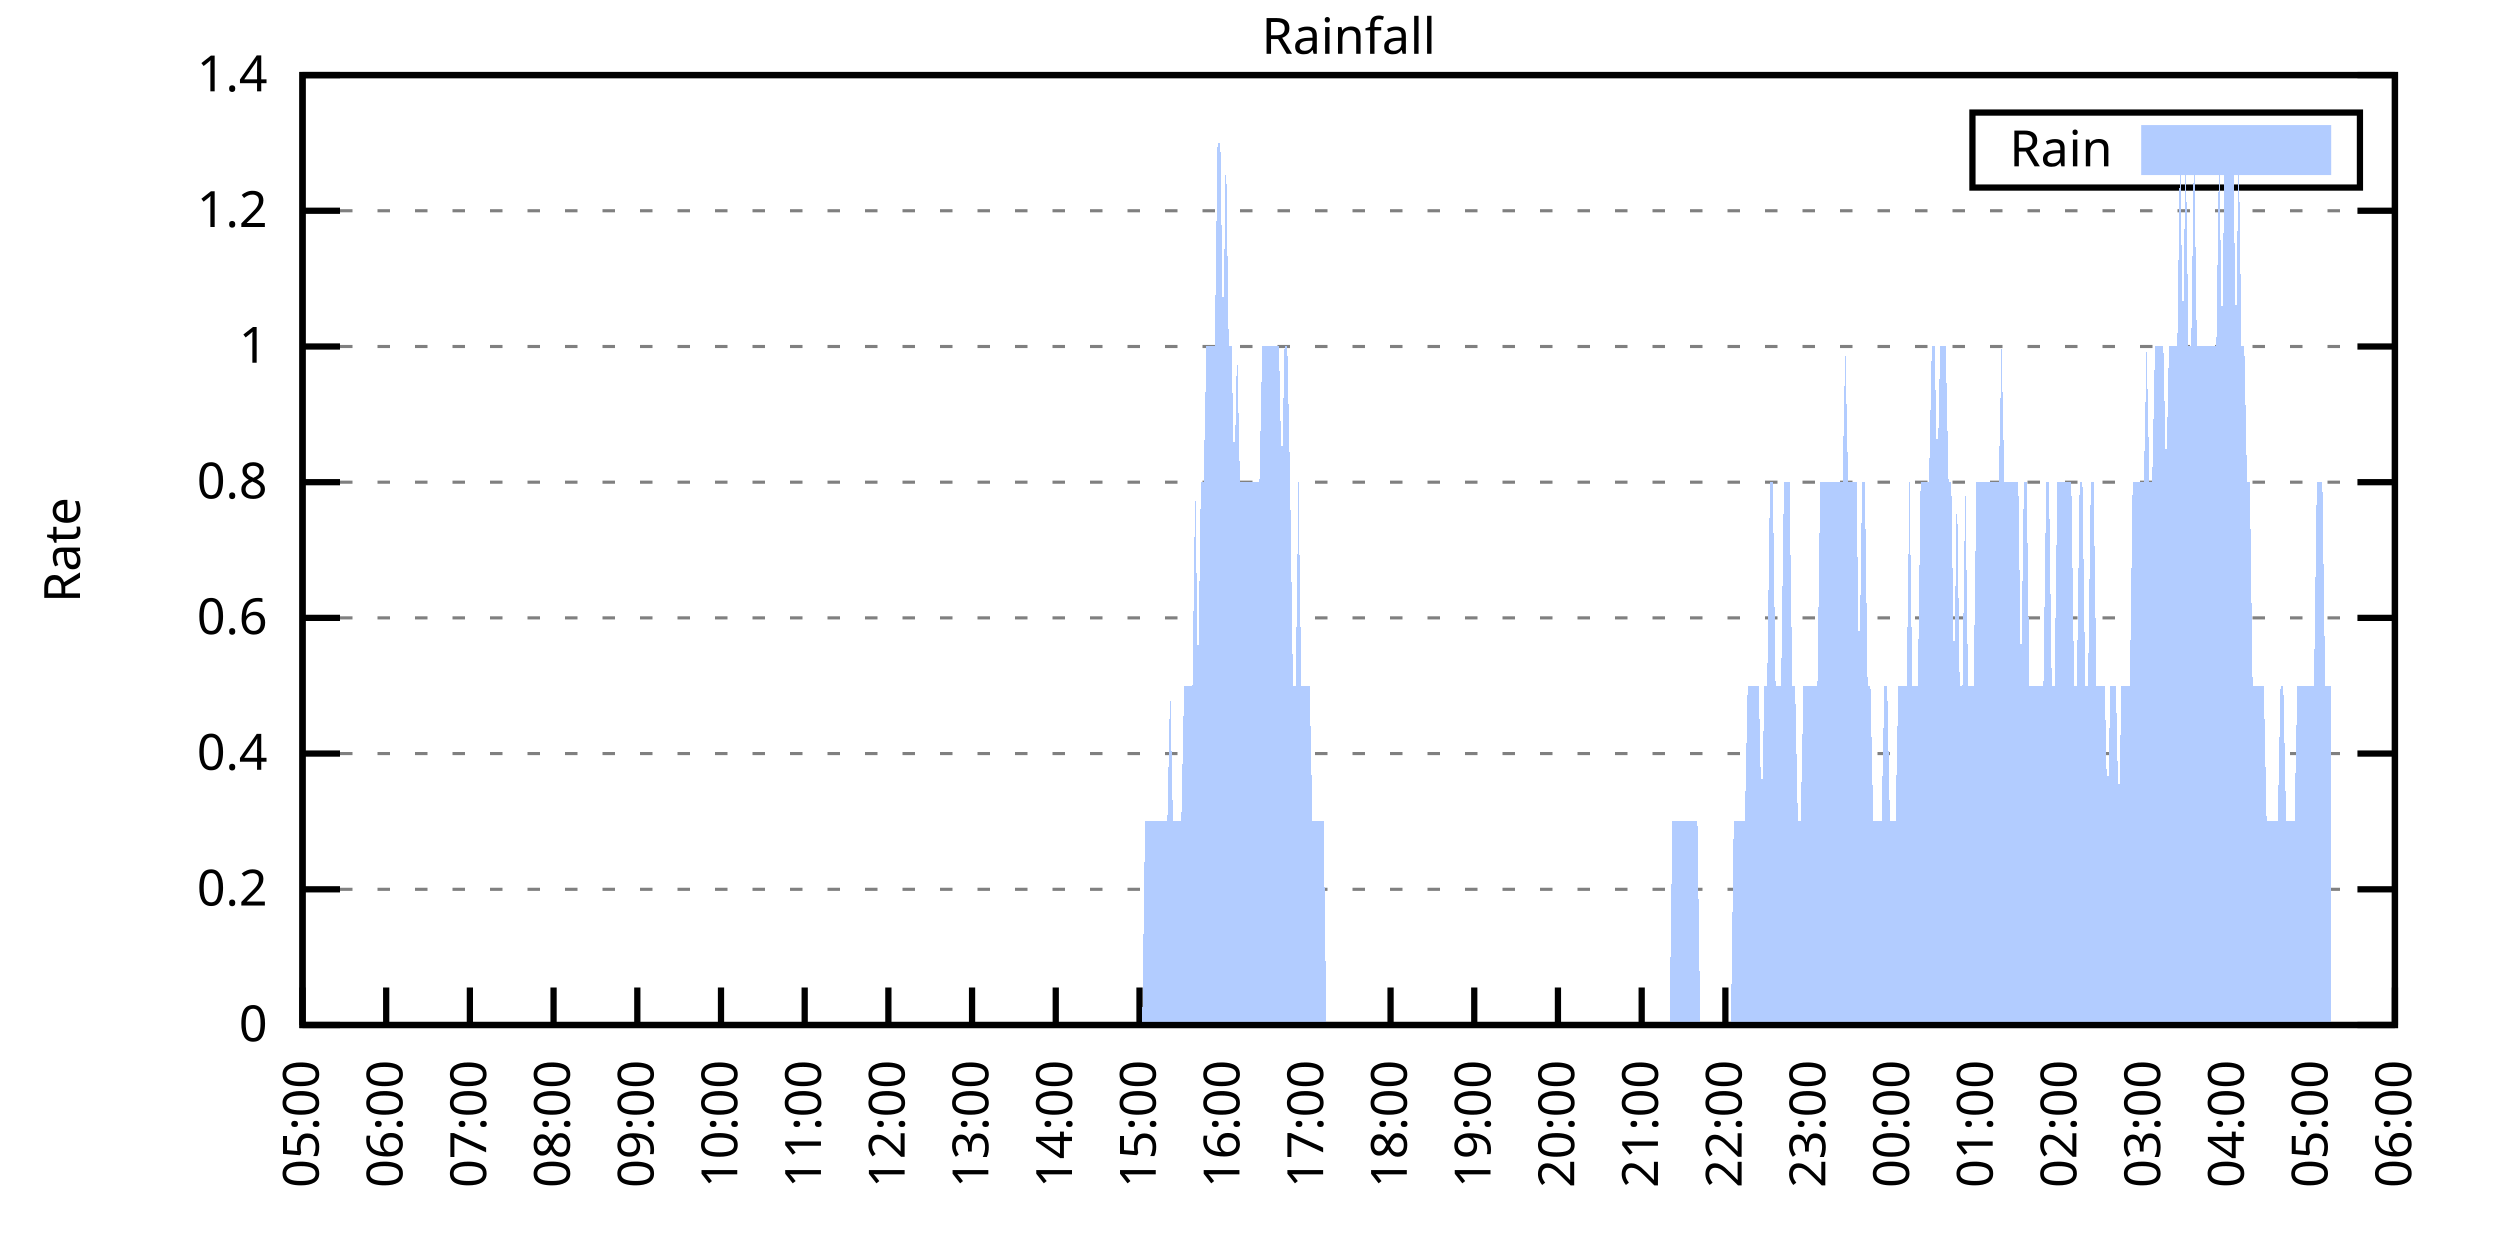
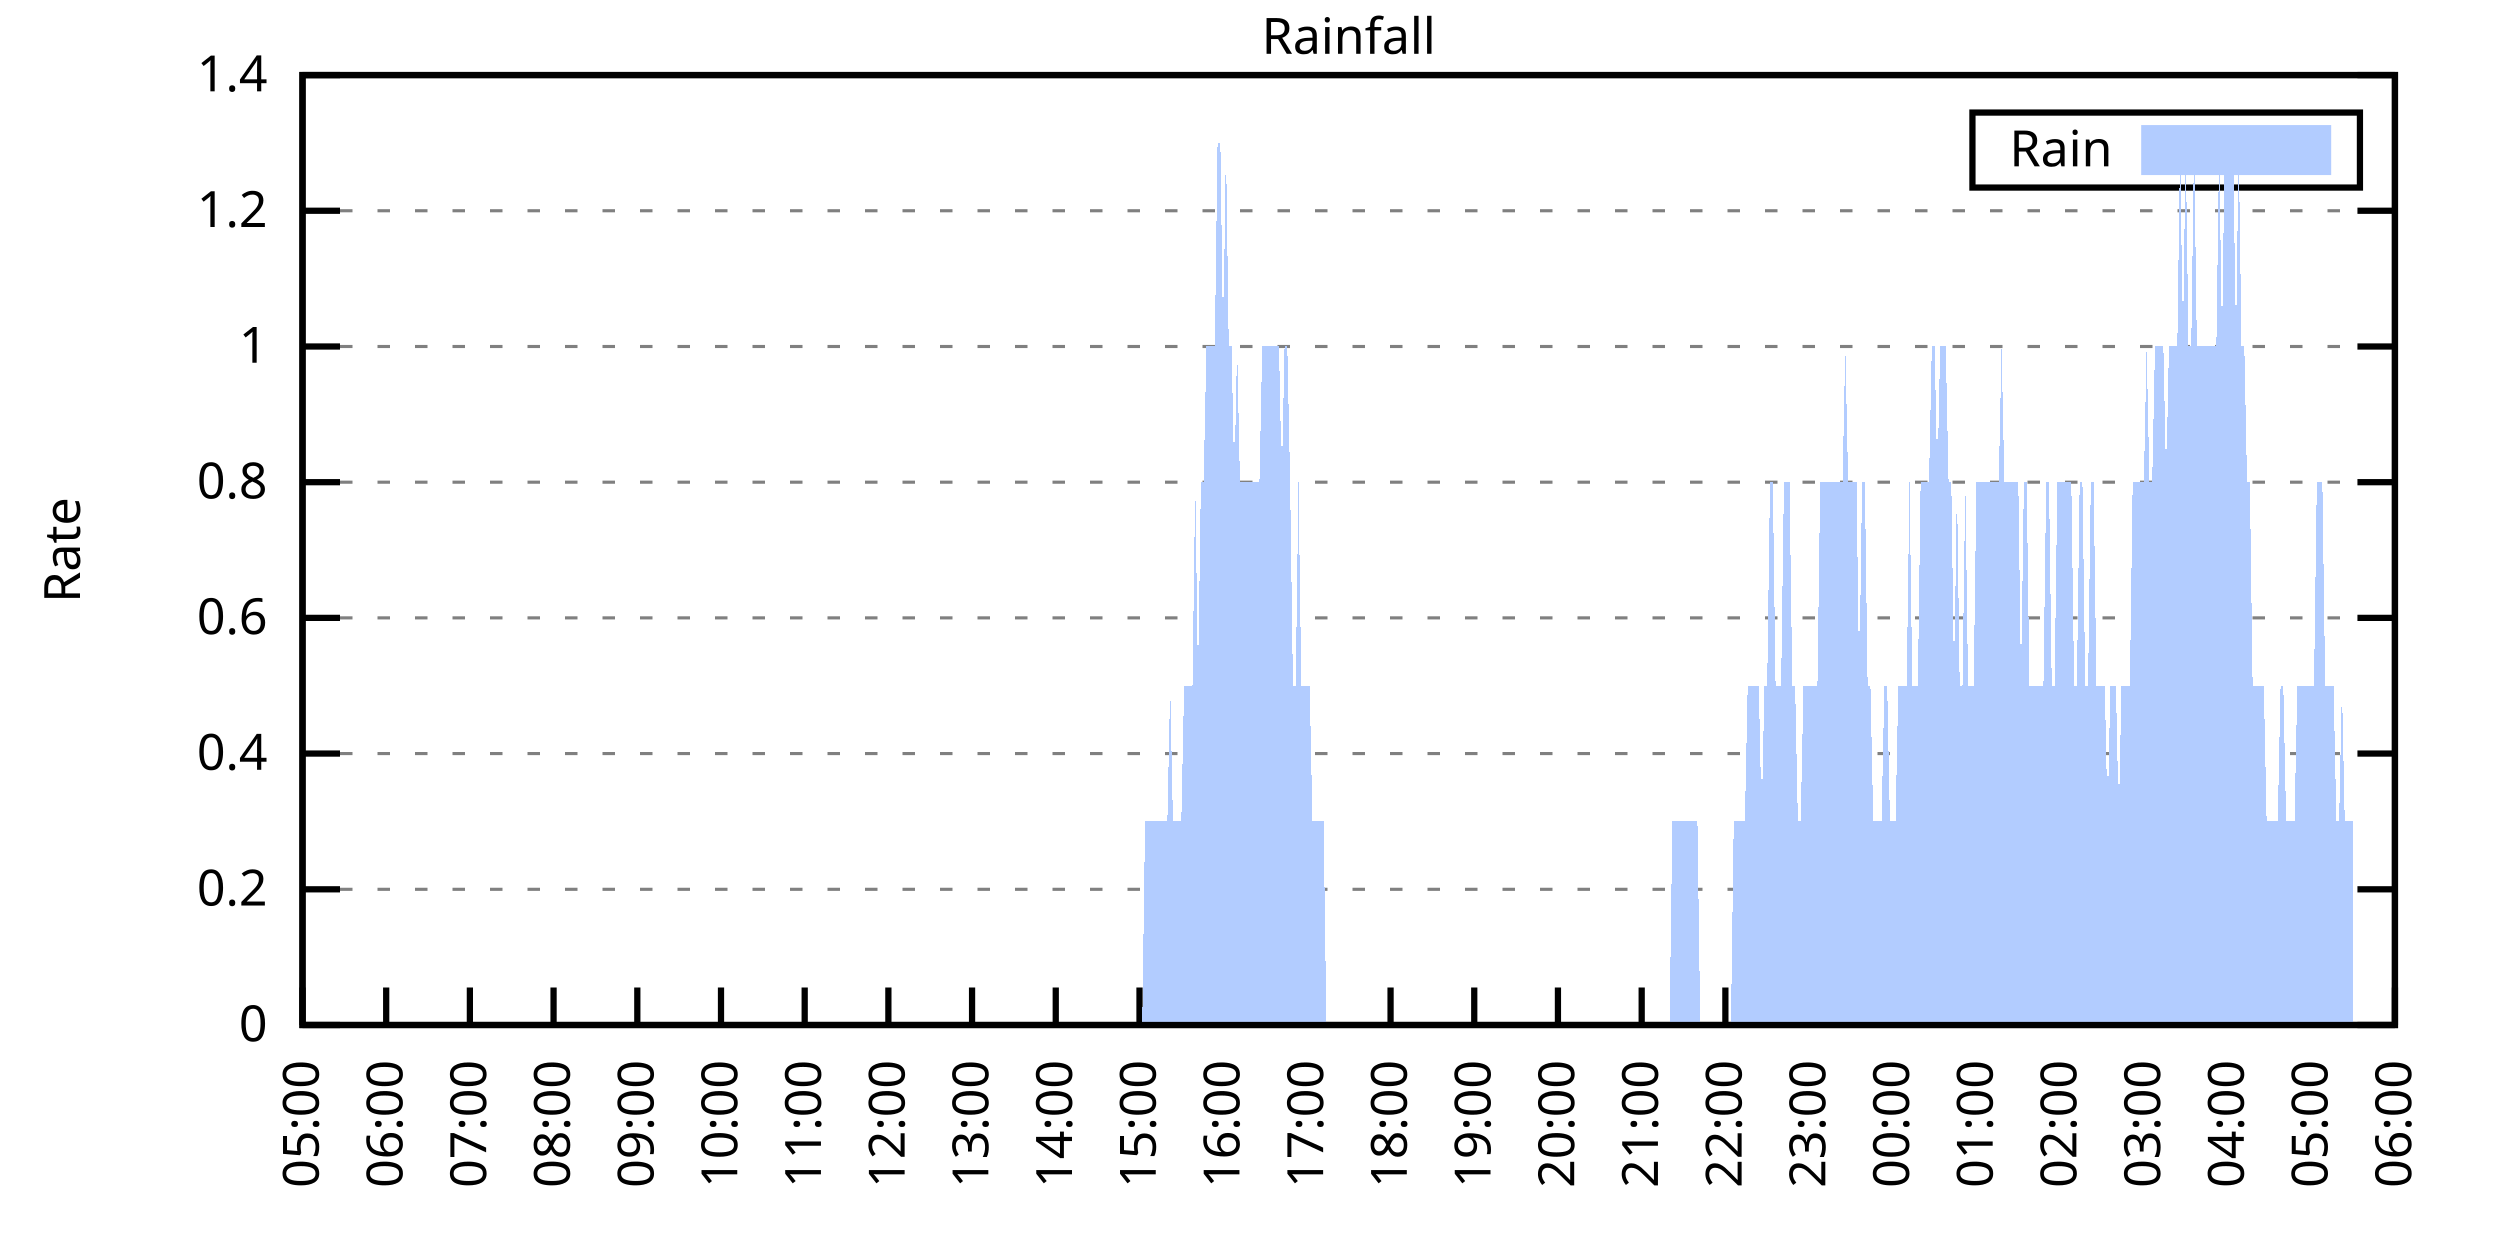
<svg xmlns="http://www.w3.org/2000/svg" xmlns:xlink="http://www.w3.org/1999/xlink" width="400" height="200" viewBox="0 0 400 200">
  <g id="gnuplot_canvas">
    <rect x="0" y="0" width="400" height="200" fill="none" />
    <defs>
      <circle id="gpDot" r="0.5" stroke-width="0.5" stroke="currentColor" />
      <path id="gpPt0" stroke-width="0.333" stroke="currentColor" d="M-1,0 h2 M0,-1 v2" />
      <path id="gpPt1" stroke-width="0.333" stroke="currentColor" d="M-1,-1 L1,1 M1,-1 L-1,1" />
      <path id="gpPt2" stroke-width="0.333" stroke="currentColor" d="M-1,0 L1,0 M0,-1 L0,1 M-1,-1 L1,1 M-1,1 L1,-1" />
      <rect id="gpPt3" stroke-width="0.333" stroke="currentColor" x="-1" y="-1" width="2" height="2" />
      <rect id="gpPt4" stroke-width="0.333" stroke="currentColor" fill="currentColor" x="-1" y="-1" width="2" height="2" />
      <circle id="gpPt5" stroke-width="0.333" stroke="currentColor" cx="0" cy="0" r="1" />
      <use xlink:href="#gpPt5" id="gpPt6" fill="currentColor" stroke="none" />
      <path id="gpPt7" stroke-width="0.333" stroke="currentColor" d="M0,-1.33 L-1.33,0.67 L1.33,0.67 z" />
      <use xlink:href="#gpPt7" id="gpPt8" fill="currentColor" stroke="none" />
      <use xlink:href="#gpPt7" id="gpPt9" stroke="currentColor" transform="rotate(180)" />
      <use xlink:href="#gpPt9" id="gpPt10" fill="currentColor" stroke="none" />
      <use xlink:href="#gpPt3" id="gpPt11" stroke="currentColor" transform="rotate(45)" />
      <use xlink:href="#gpPt11" id="gpPt12" fill="currentColor" stroke="none" />
      <path id="gpPt13" stroke-width="0.333" stroke="currentColor" d="M0,1.330 L1.265,0.411 L0.782,-1.067 L-0.782,-1.076 L-1.265,0.411 z" />
      <use xlink:href="#gpPt13" id="gpPt14" fill="currentColor" stroke="none" />
      <filter id="textbox" filterUnits="objectBoundingBox" x="0" y="0" height="1" width="1">
        <feFlood flood-color="white" flood-opacity="1" result="bgnd" />
        <feComposite in="SourceGraphic" in2="bgnd" operator="atop" />
      </filter>
      <filter id="greybox" filterUnits="objectBoundingBox" x="0" y="0" height="1" width="1">
        <feFlood flood-color="lightgrey" flood-opacity="1" result="grey" />
        <feComposite in="SourceGraphic" in2="grey" operator="atop" />
      </filter>
    </defs>
    <g fill="none" color="white" stroke="currentColor" stroke-width="1.00" stroke-linecap="butt" stroke-linejoin="miter">
</g>
    <g fill="none" color="black" stroke="currentColor" stroke-width="1.00" stroke-linecap="butt" stroke-linejoin="miter">
      <g stroke="none" shape-rendering="crispEdges">
        <polygon fill="rgb(255, 255, 255)" points="48.40,164.00 383.18,164.00 383.18,12.02 48.40,12.02 " />
      </g>
    </g>
    <g fill="none" color="black" stroke="currentColor" stroke-width="1.00" stroke-linecap="butt" stroke-linejoin="miter">
</g>
    <g fill="none" color="black" stroke="black" stroke-width="0.50" stroke-linecap="butt" stroke-linejoin="miter">
</g>
    <g fill="none" color="gray" stroke="currentColor" stroke-width="0.50" stroke-linecap="butt" stroke-linejoin="miter">
      <path stroke="gray" stroke-dasharray="2,4" class="gridline" d="M48.40,164.00 L383.19,164.00  " />
    </g>
    <g fill="none" color="gray" stroke="gray" stroke-width="1.00" stroke-linecap="butt" stroke-linejoin="miter">
</g>
    <g fill="none" color="black" stroke="currentColor" stroke-width="1.00" stroke-linecap="butt" stroke-linejoin="miter">
      <path stroke="black" d="M48.40,164.00 L54.40,164.00 M383.19,164.00 L377.19,164.00  " />
      <g transform="translate(42.80,166.60)" stroke="none" fill="black" font-family="Sans" font-size="8.00" text-anchor="end">
        <text>
          <tspan font-family="Sans"> 0</tspan>
        </text>
      </g>
    </g>
    <g fill="none" color="black" stroke="currentColor" stroke-width="1.00" stroke-linecap="butt" stroke-linejoin="miter">
</g>
    <g fill="none" color="black" stroke="black" stroke-width="0.50" stroke-linecap="butt" stroke-linejoin="miter">
</g>
    <g fill="none" color="gray" stroke="currentColor" stroke-width="0.50" stroke-linecap="butt" stroke-linejoin="miter">
      <path stroke="gray" stroke-dasharray="2,4" class="gridline" d="M48.40,142.29 L383.19,142.29  " />
    </g>
    <g fill="none" color="gray" stroke="gray" stroke-width="1.00" stroke-linecap="butt" stroke-linejoin="miter">
</g>
    <g fill="none" color="black" stroke="currentColor" stroke-width="1.00" stroke-linecap="butt" stroke-linejoin="miter">
      <path stroke="black" d="M48.40,142.29 L54.40,142.29 M383.19,142.29 L377.19,142.29  " />
      <g transform="translate(42.80,144.89)" stroke="none" fill="black" font-family="Sans" font-size="8.00" text-anchor="end">
        <text>
          <tspan font-family="Sans"> 0.2</tspan>
        </text>
      </g>
    </g>
    <g fill="none" color="black" stroke="currentColor" stroke-width="1.00" stroke-linecap="butt" stroke-linejoin="miter">
</g>
    <g fill="none" color="black" stroke="black" stroke-width="0.50" stroke-linecap="butt" stroke-linejoin="miter">
</g>
    <g fill="none" color="gray" stroke="currentColor" stroke-width="0.50" stroke-linecap="butt" stroke-linejoin="miter">
      <path stroke="gray" stroke-dasharray="2,4" class="gridline" d="M48.40,120.57 L383.19,120.57  " />
    </g>
    <g fill="none" color="gray" stroke="gray" stroke-width="1.00" stroke-linecap="butt" stroke-linejoin="miter">
</g>
    <g fill="none" color="black" stroke="currentColor" stroke-width="1.00" stroke-linecap="butt" stroke-linejoin="miter">
      <path stroke="black" d="M48.40,120.57 L54.40,120.57 M383.19,120.57 L377.19,120.57  " />
      <g transform="translate(42.80,123.17)" stroke="none" fill="black" font-family="Sans" font-size="8.00" text-anchor="end">
        <text>
          <tspan font-family="Sans"> 0.4</tspan>
        </text>
      </g>
    </g>
    <g fill="none" color="black" stroke="currentColor" stroke-width="1.00" stroke-linecap="butt" stroke-linejoin="miter">
</g>
    <g fill="none" color="black" stroke="black" stroke-width="0.50" stroke-linecap="butt" stroke-linejoin="miter">
</g>
    <g fill="none" color="gray" stroke="currentColor" stroke-width="0.50" stroke-linecap="butt" stroke-linejoin="miter">
      <path stroke="gray" stroke-dasharray="2,4" class="gridline" d="M48.40,98.86 L383.19,98.86  " />
    </g>
    <g fill="none" color="gray" stroke="gray" stroke-width="1.00" stroke-linecap="butt" stroke-linejoin="miter">
</g>
    <g fill="none" color="black" stroke="currentColor" stroke-width="1.00" stroke-linecap="butt" stroke-linejoin="miter">
      <path stroke="black" d="M48.40,98.86 L54.40,98.86 M383.19,98.86 L377.19,98.86  " />
      <g transform="translate(42.80,101.46)" stroke="none" fill="black" font-family="Sans" font-size="8.00" text-anchor="end">
        <text>
          <tspan font-family="Sans"> 0.6</tspan>
        </text>
      </g>
    </g>
    <g fill="none" color="black" stroke="currentColor" stroke-width="1.00" stroke-linecap="butt" stroke-linejoin="miter">
</g>
    <g fill="none" color="black" stroke="black" stroke-width="0.50" stroke-linecap="butt" stroke-linejoin="miter">
</g>
    <g fill="none" color="gray" stroke="currentColor" stroke-width="0.50" stroke-linecap="butt" stroke-linejoin="miter">
      <path stroke="gray" stroke-dasharray="2,4" class="gridline" d="M48.40,77.15 L383.19,77.15  " />
    </g>
    <g fill="none" color="gray" stroke="gray" stroke-width="1.00" stroke-linecap="butt" stroke-linejoin="miter">
</g>
    <g fill="none" color="black" stroke="currentColor" stroke-width="1.00" stroke-linecap="butt" stroke-linejoin="miter">
      <path stroke="black" d="M48.40,77.15 L54.40,77.15 M383.19,77.15 L377.19,77.15  " />
      <g transform="translate(42.80,79.75)" stroke="none" fill="black" font-family="Sans" font-size="8.00" text-anchor="end">
        <text>
          <tspan font-family="Sans"> 0.8</tspan>
        </text>
      </g>
    </g>
    <g fill="none" color="black" stroke="currentColor" stroke-width="1.00" stroke-linecap="butt" stroke-linejoin="miter">
</g>
    <g fill="none" color="black" stroke="black" stroke-width="0.50" stroke-linecap="butt" stroke-linejoin="miter">
</g>
    <g fill="none" color="gray" stroke="currentColor" stroke-width="0.50" stroke-linecap="butt" stroke-linejoin="miter">
      <path stroke="gray" stroke-dasharray="2,4" class="gridline" d="M48.40,55.44 L383.19,55.44  " />
    </g>
    <g fill="none" color="gray" stroke="gray" stroke-width="1.00" stroke-linecap="butt" stroke-linejoin="miter">
</g>
    <g fill="none" color="black" stroke="currentColor" stroke-width="1.00" stroke-linecap="butt" stroke-linejoin="miter">
      <path stroke="black" d="M48.40,55.44 L54.40,55.44 M383.19,55.44 L377.19,55.44  " />
      <g transform="translate(42.80,58.04)" stroke="none" fill="black" font-family="Sans" font-size="8.00" text-anchor="end">
        <text>
          <tspan font-family="Sans"> 1</tspan>
        </text>
      </g>
    </g>
    <g fill="none" color="black" stroke="currentColor" stroke-width="1.00" stroke-linecap="butt" stroke-linejoin="miter">
</g>
    <g fill="none" color="black" stroke="black" stroke-width="0.50" stroke-linecap="butt" stroke-linejoin="miter">
</g>
    <g fill="none" color="gray" stroke="currentColor" stroke-width="0.50" stroke-linecap="butt" stroke-linejoin="miter">
      <path stroke="gray" stroke-dasharray="2,4" class="gridline" d="M48.40,33.72 L383.19,33.72  " />
    </g>
    <g fill="none" color="gray" stroke="gray" stroke-width="1.00" stroke-linecap="butt" stroke-linejoin="miter">
</g>
    <g fill="none" color="black" stroke="currentColor" stroke-width="1.00" stroke-linecap="butt" stroke-linejoin="miter">
      <path stroke="black" d="M48.40,33.72 L54.40,33.72 M383.19,33.72 L377.19,33.72  " />
      <g transform="translate(42.80,36.32)" stroke="none" fill="black" font-family="Sans" font-size="8.00" text-anchor="end">
        <text>
          <tspan font-family="Sans"> 1.2</tspan>
        </text>
      </g>
    </g>
    <g fill="none" color="black" stroke="currentColor" stroke-width="1.00" stroke-linecap="butt" stroke-linejoin="miter">
</g>
    <g fill="none" color="black" stroke="black" stroke-width="0.50" stroke-linecap="butt" stroke-linejoin="miter">
</g>
    <g fill="none" color="gray" stroke="currentColor" stroke-width="0.50" stroke-linecap="butt" stroke-linejoin="miter">
      <path stroke="gray" stroke-dasharray="2,4" class="gridline" d="M48.40,12.01 L383.19,12.01  " />
    </g>
    <g fill="none" color="gray" stroke="gray" stroke-width="1.00" stroke-linecap="butt" stroke-linejoin="miter">
</g>
    <g fill="none" color="black" stroke="currentColor" stroke-width="1.00" stroke-linecap="butt" stroke-linejoin="miter">
      <path stroke="black" d="M48.40,12.01 L54.40,12.01 M383.19,12.01 L377.19,12.01  " />
      <g transform="translate(42.80,14.61)" stroke="none" fill="black" font-family="Sans" font-size="8.00" text-anchor="end">
        <text>
          <tspan font-family="Sans"> 1.4</tspan>
        </text>
      </g>
    </g>
    <g fill="none" color="black" stroke="currentColor" stroke-width="1.00" stroke-linecap="butt" stroke-linejoin="miter">
      <path stroke="black" d="M48.40,164.00 L48.40,158.00  " />
      <g transform="translate(51.00,169.60) rotate(270.00)" stroke="none" fill="black" font-family="Sans" font-size="8.00" text-anchor="end">
        <text>
          <tspan font-family="Sans">05:00</tspan>
        </text>
      </g>
    </g>
    <g fill="none" color="black" stroke="currentColor" stroke-width="1.00" stroke-linecap="butt" stroke-linejoin="miter">
      <path stroke="black" d="M61.79,164.00 L61.79,158.00  " />
      <g transform="translate(64.39,169.60) rotate(270.00)" stroke="none" fill="black" font-family="Sans" font-size="8.00" text-anchor="end">
        <text>
          <tspan font-family="Sans">06:00</tspan>
        </text>
      </g>
    </g>
    <g fill="none" color="black" stroke="currentColor" stroke-width="1.00" stroke-linecap="butt" stroke-linejoin="miter">
      <path stroke="black" d="M75.18,164.00 L75.18,158.00  " />
      <g transform="translate(77.78,169.60) rotate(270.00)" stroke="none" fill="black" font-family="Sans" font-size="8.00" text-anchor="end">
        <text>
          <tspan font-family="Sans">07:00</tspan>
        </text>
      </g>
    </g>
    <g fill="none" color="black" stroke="currentColor" stroke-width="1.00" stroke-linecap="butt" stroke-linejoin="miter">
      <path stroke="black" d="M88.57,164.00 L88.57,158.00  " />
      <g transform="translate(91.17,169.60) rotate(270.00)" stroke="none" fill="black" font-family="Sans" font-size="8.00" text-anchor="end">
        <text>
          <tspan font-family="Sans">08:00</tspan>
        </text>
      </g>
    </g>
    <g fill="none" color="black" stroke="currentColor" stroke-width="1.00" stroke-linecap="butt" stroke-linejoin="miter">
      <path stroke="black" d="M101.97,164.00 L101.97,158.00  " />
      <g transform="translate(104.57,169.60) rotate(270.00)" stroke="none" fill="black" font-family="Sans" font-size="8.00" text-anchor="end">
        <text>
          <tspan font-family="Sans">09:00</tspan>
        </text>
      </g>
    </g>
    <g fill="none" color="black" stroke="currentColor" stroke-width="1.00" stroke-linecap="butt" stroke-linejoin="miter">
      <path stroke="black" d="M115.36,164.00 L115.36,158.00  " />
      <g transform="translate(117.96,169.60) rotate(270.00)" stroke="none" fill="black" font-family="Sans" font-size="8.00" text-anchor="end">
        <text>
          <tspan font-family="Sans">10:00</tspan>
        </text>
      </g>
    </g>
    <g fill="none" color="black" stroke="currentColor" stroke-width="1.00" stroke-linecap="butt" stroke-linejoin="miter">
      <path stroke="black" d="M128.75,164.00 L128.75,158.00  " />
      <g transform="translate(131.35,169.60) rotate(270.00)" stroke="none" fill="black" font-family="Sans" font-size="8.00" text-anchor="end">
        <text>
          <tspan font-family="Sans">11:00</tspan>
        </text>
      </g>
    </g>
    <g fill="none" color="black" stroke="currentColor" stroke-width="1.00" stroke-linecap="butt" stroke-linejoin="miter">
      <path stroke="black" d="M142.14,164.00 L142.14,158.00  " />
      <g transform="translate(144.74,169.60) rotate(270.00)" stroke="none" fill="black" font-family="Sans" font-size="8.00" text-anchor="end">
        <text>
          <tspan font-family="Sans">12:00</tspan>
        </text>
      </g>
    </g>
    <g fill="none" color="black" stroke="currentColor" stroke-width="1.00" stroke-linecap="butt" stroke-linejoin="miter">
      <path stroke="black" d="M155.53,164.00 L155.53,158.00  " />
      <g transform="translate(158.13,169.60) rotate(270.00)" stroke="none" fill="black" font-family="Sans" font-size="8.00" text-anchor="end">
        <text>
          <tspan font-family="Sans">13:00</tspan>
        </text>
      </g>
    </g>
    <g fill="none" color="black" stroke="currentColor" stroke-width="1.00" stroke-linecap="butt" stroke-linejoin="miter">
      <path stroke="black" d="M168.92,164.00 L168.92,158.00  " />
      <g transform="translate(171.52,169.60) rotate(270.00)" stroke="none" fill="black" font-family="Sans" font-size="8.00" text-anchor="end">
        <text>
          <tspan font-family="Sans">14:00</tspan>
        </text>
      </g>
    </g>
    <g fill="none" color="black" stroke="currentColor" stroke-width="1.00" stroke-linecap="butt" stroke-linejoin="miter">
      <path stroke="black" d="M182.32,164.00 L182.32,158.00  " />
      <g transform="translate(184.92,169.60) rotate(270.00)" stroke="none" fill="black" font-family="Sans" font-size="8.00" text-anchor="end">
        <text>
          <tspan font-family="Sans">15:00</tspan>
        </text>
      </g>
    </g>
    <g fill="none" color="black" stroke="currentColor" stroke-width="1.00" stroke-linecap="butt" stroke-linejoin="miter">
      <path stroke="black" d="M195.71,164.00 L195.71,158.00  " />
      <g transform="translate(198.31,169.60) rotate(270.00)" stroke="none" fill="black" font-family="Sans" font-size="8.00" text-anchor="end">
        <text>
          <tspan font-family="Sans">16:00</tspan>
        </text>
      </g>
    </g>
    <g fill="none" color="black" stroke="currentColor" stroke-width="1.00" stroke-linecap="butt" stroke-linejoin="miter">
      <path stroke="black" d="M209.10,164.00 L209.10,158.00  " />
      <g transform="translate(211.70,169.60) rotate(270.00)" stroke="none" fill="black" font-family="Sans" font-size="8.00" text-anchor="end">
        <text>
          <tspan font-family="Sans">17:00</tspan>
        </text>
      </g>
    </g>
    <g fill="none" color="black" stroke="currentColor" stroke-width="1.00" stroke-linecap="butt" stroke-linejoin="miter">
      <path stroke="black" d="M222.49,164.00 L222.49,158.00  " />
      <g transform="translate(225.09,169.60) rotate(270.00)" stroke="none" fill="black" font-family="Sans" font-size="8.00" text-anchor="end">
        <text>
          <tspan font-family="Sans">18:00</tspan>
        </text>
      </g>
    </g>
    <g fill="none" color="black" stroke="currentColor" stroke-width="1.00" stroke-linecap="butt" stroke-linejoin="miter">
      <path stroke="black" d="M235.88,164.00 L235.88,158.00  " />
      <g transform="translate(238.48,169.60) rotate(270.00)" stroke="none" fill="black" font-family="Sans" font-size="8.00" text-anchor="end">
        <text>
          <tspan font-family="Sans">19:00</tspan>
        </text>
      </g>
    </g>
    <g fill="none" color="black" stroke="currentColor" stroke-width="1.00" stroke-linecap="butt" stroke-linejoin="miter">
      <path stroke="black" d="M249.27,164.00 L249.27,158.00  " />
      <g transform="translate(251.87,169.60) rotate(270.00)" stroke="none" fill="black" font-family="Sans" font-size="8.00" text-anchor="end">
        <text>
          <tspan font-family="Sans">20:00</tspan>
        </text>
      </g>
    </g>
    <g fill="none" color="black" stroke="currentColor" stroke-width="1.00" stroke-linecap="butt" stroke-linejoin="miter">
      <path stroke="black" d="M262.67,164.00 L262.67,158.00  " />
      <g transform="translate(265.27,169.60) rotate(270.00)" stroke="none" fill="black" font-family="Sans" font-size="8.00" text-anchor="end">
        <text>
          <tspan font-family="Sans">21:00</tspan>
        </text>
      </g>
    </g>
    <g fill="none" color="black" stroke="currentColor" stroke-width="1.00" stroke-linecap="butt" stroke-linejoin="miter">
      <path stroke="black" d="M276.06,164.00 L276.06,158.00  " />
      <g transform="translate(278.66,169.60) rotate(270.00)" stroke="none" fill="black" font-family="Sans" font-size="8.00" text-anchor="end">
        <text>
          <tspan font-family="Sans">22:00</tspan>
        </text>
      </g>
    </g>
    <g fill="none" color="black" stroke="currentColor" stroke-width="1.00" stroke-linecap="butt" stroke-linejoin="miter">
      <path stroke="black" d="M289.45,164.00 L289.45,158.00  " />
      <g transform="translate(292.05,169.60) rotate(270.00)" stroke="none" fill="black" font-family="Sans" font-size="8.00" text-anchor="end">
        <text>
          <tspan font-family="Sans">23:00</tspan>
        </text>
      </g>
    </g>
    <g fill="none" color="black" stroke="currentColor" stroke-width="1.00" stroke-linecap="butt" stroke-linejoin="miter">
      <path stroke="black" d="M302.84,164.00 L302.84,158.00  " />
      <g transform="translate(305.44,169.60) rotate(270.00)" stroke="none" fill="black" font-family="Sans" font-size="8.00" text-anchor="end">
        <text>
          <tspan font-family="Sans">00:00</tspan>
        </text>
      </g>
    </g>
    <g fill="none" color="black" stroke="currentColor" stroke-width="1.00" stroke-linecap="butt" stroke-linejoin="miter">
      <path stroke="black" d="M316.23,164.00 L316.23,158.00  " />
      <g transform="translate(318.83,169.60) rotate(270.00)" stroke="none" fill="black" font-family="Sans" font-size="8.00" text-anchor="end">
        <text>
          <tspan font-family="Sans">01:00</tspan>
        </text>
      </g>
    </g>
    <g fill="none" color="black" stroke="currentColor" stroke-width="1.00" stroke-linecap="butt" stroke-linejoin="miter">
      <path stroke="black" d="M329.62,164.00 L329.62,158.00  " />
      <g transform="translate(332.22,169.60) rotate(270.00)" stroke="none" fill="black" font-family="Sans" font-size="8.00" text-anchor="end">
        <text>
          <tspan font-family="Sans">02:00</tspan>
        </text>
      </g>
    </g>
    <g fill="none" color="black" stroke="currentColor" stroke-width="1.00" stroke-linecap="butt" stroke-linejoin="miter">
      <path stroke="black" d="M343.02,164.00 L343.02,158.00  " />
      <g transform="translate(345.62,169.60) rotate(270.00)" stroke="none" fill="black" font-family="Sans" font-size="8.00" text-anchor="end">
        <text>
          <tspan font-family="Sans">03:00</tspan>
        </text>
      </g>
    </g>
    <g fill="none" color="black" stroke="currentColor" stroke-width="1.00" stroke-linecap="butt" stroke-linejoin="miter">
      <path stroke="black" d="M356.41,164.00 L356.41,158.00  " />
      <g transform="translate(359.01,169.60) rotate(270.00)" stroke="none" fill="black" font-family="Sans" font-size="8.00" text-anchor="end">
        <text>
          <tspan font-family="Sans">04:00</tspan>
        </text>
      </g>
    </g>
    <g fill="none" color="black" stroke="currentColor" stroke-width="1.00" stroke-linecap="butt" stroke-linejoin="miter">
      <path stroke="black" d="M369.80,164.00 L369.80,158.00  " />
      <g transform="translate(372.40,169.60) rotate(270.00)" stroke="none" fill="black" font-family="Sans" font-size="8.00" text-anchor="end">
        <text>
          <tspan font-family="Sans">05:00</tspan>
        </text>
      </g>
    </g>
    <g fill="none" color="black" stroke="currentColor" stroke-width="1.00" stroke-linecap="butt" stroke-linejoin="miter">
      <path stroke="black" d="M383.19,164.00 L383.19,158.00  " />
      <g transform="translate(385.79,169.60) rotate(270.00)" stroke="none" fill="black" font-family="Sans" font-size="8.00" text-anchor="end">
        <text>
          <tspan font-family="Sans">06:00</tspan>
        </text>
      </g>
    </g>
    <g fill="none" color="black" stroke="currentColor" stroke-width="1.00" stroke-linecap="butt" stroke-linejoin="miter">
</g>
    <g fill="none" color="black" stroke="currentColor" stroke-width="1.00" stroke-linecap="butt" stroke-linejoin="miter">
      <path stroke="black" d="M48.40,12.01 L48.40,164.00 L383.19,164.00 L383.19,12.01 L48.40,12.01 Z  " />
    </g>
    <g fill="none" color="black" stroke="currentColor" stroke-width="1.00" stroke-linecap="butt" stroke-linejoin="miter">
</g>
    <g fill="none" color="black" stroke="currentColor" stroke-width="1.00" stroke-linecap="butt" stroke-linejoin="miter">
      <path stroke="black" d="M315.59,30.01 L315.59,18.01 L377.59,18.01 L377.59,30.01 L315.59,30.01 Z  " />
    </g>
    <g id="Rainfall_plot_1">
      <g fill="none" color="white" stroke="black" stroke-width="2.00" stroke-linecap="butt" stroke-linejoin="miter">
</g>
      <g fill="none" color="black" stroke="currentColor" stroke-width="2.00" stroke-linecap="butt" stroke-linejoin="miter">
        <g transform="translate(337.99,26.61)" stroke="none" fill="black" font-family="Sans" font-size="8.00" text-anchor="end">
          <text>
            <tspan font-family="Sans">Rain</tspan>
          </text>
        </g>
      </g>
      <g fill="none" color="black" stroke="currentColor" stroke-width="2.00" stroke-linecap="butt" stroke-linejoin="miter">
        <g stroke="none" shape-rendering="crispEdges">
          <polygon fill="rgb(178, 204, 255)" points="343.59,27.01 371.99,27.01 371.99,21.01 343.59,21.01 " />
        </g>
        <path stroke="rgb(178, 204, 255)" d="M343.59,27.01 L371.99,27.01 L371.99,21.01 L343.59,21.01 L343.59,27.01 Z  " />
      </g>
      <g fill="none" color="black" stroke="currentColor" stroke-width="2.00" stroke-linecap="butt" stroke-linejoin="miter">
        <g stroke="none" shape-rendering="crispEdges">
-           <polygon fill="rgb(178, 204, 255)" points="51.97,164.00 52.42,164.00 52.86,164.00 53.31,164.00 53.76,164.00 54.20,164.00 54.65,164.00 55.10,164.00 55.54,164.00 55.99,164.00 56.43,164.00 56.88,164.00 57.33,164.00 57.77,164.00 58.22,164.00 58.67,164.00 59.11,164.00 59.56,164.00 60.01,164.00 60.45,164.00 60.90,164.00 61.35,164.00 61.79,164.00 62.24,164.00 62.68,164.00 63.13,164.00 63.58,164.00 64.02,164.00 64.47,164.00 64.92,164.00 65.36,164.00 65.81,164.00 66.26,164.00 66.70,164.00 67.15,164.00 67.59,164.00 68.04,164.00 68.49,164.00 68.93,164.00 69.38,164.00 69.83,164.00 70.27,164.00 70.72,164.00 71.17,164.00 71.61,164.00 72.06,164.00 72.50,164.00 72.95,164.00 73.40,164.00 73.84,164.00 74.29,164.00 74.74,164.00 75.18,164.00 75.63,164.00 76.08,164.00 76.52,164.00 76.97,164.00 77.42,164.00 77.86,164.00 78.31,164.00 78.75,164.00 79.20,164.00 79.65,164.00 80.09,164.00 80.54,164.00 80.99,164.00 81.43,164.00 81.88,164.00 82.33,164.00 82.77,164.00 83.22,164.00 83.66,164.00 84.11,164.00 84.56,164.00 85.00,164.00 85.45,164.00 85.90,164.00 86.34,164.00 86.79,164.00 87.24,164.00 87.68,164.00 88.13,164.00 88.57,164.00 89.02,164.00 89.47,164.00 89.91,164.00 90.36,164.00 90.81,164.00 91.25,164.00 91.70,164.00 92.15,164.00 92.59,164.00 93.04,164.00 93.49,164.00 93.93,164.00 94.38,164.00 94.82,164.00 95.27,164.00 95.72,164.00 96.16,164.00 96.61,164.00 97.06,164.00 97.50,164.00 97.95,164.00 98.40,164.00 98.84,164.00 99.29,164.00 99.73,164.00 100.18,164.00 100.63,164.00 101.07,164.00 101.52,164.00 101.97,164.00 102.41,164.00 102.86,164.00 103.31,164.00 103.75,164.00 104.20,164.00 104.64,164.00 105.09,164.00 105.54,164.00 105.98,164.00 106.43,164.00 106.88,164.00 107.32,164.00 107.77,164.00 108.22,164.00 108.66,164.00 109.11,164.00 109.55,164.00 110.00,164.00 110.45,164.00 110.89,164.00 111.34,164.00 111.79,164.00 112.23,164.00 112.68,164.00 113.13,164.00 113.57,164.00 114.02,164.00 114.47,164.00 114.91,164.00 115.36,164.00 115.80,164.00 116.25,164.00 116.70,164.00 117.14,164.00 117.59,164.00 118.04,164.00 118.48,164.00 118.93,164.00 119.38,164.00 119.82,164.00 120.27,164.00 120.71,164.00 121.16,164.00 121.61,164.00 122.05,164.00 122.50,164.00 122.95,164.00 123.39,164.00 123.84,164.00 124.29,164.00 124.73,164.00 125.18,164.00 125.62,164.00 126.07,164.00 126.52,164.00 126.96,164.00 127.41,164.00 127.86,164.00 128.30,164.00 128.75,164.00 129.20,164.00 129.64,164.00 130.09,164.00 130.54,164.00 130.98,164.00 131.43,164.00 131.87,164.00 132.32,164.00 132.77,164.00 133.21,164.00 133.66,164.00 134.11,164.00 134.55,164.00 135.00,164.00 135.45,164.00 135.89,164.00 136.34,164.00 136.78,164.00 137.23,164.00 137.68,164.00 138.12,164.00 138.57,164.00 139.02,164.00 139.46,164.00 139.91,164.00 140.36,164.00 140.80,164.00 141.25,164.00 141.69,164.00 142.14,164.00 142.59,164.00 143.03,164.00 143.48,164.00 143.93,164.00 144.37,164.00 144.82,164.00 145.27,164.00 145.71,164.00 146.16,164.00 146.61,164.00 147.05,164.00 147.50,164.00 147.94,164.00 148.39,164.00 148.84,164.00 149.28,164.00 149.73,164.00 150.18,164.00 150.62,164.00 151.07,164.00 151.52,164.00 151.96,164.00 152.41,164.00 152.85,164.00 153.30,164.00 153.75,164.00 154.19,164.00 154.64,164.00 155.09,164.00 155.53,164.00 155.98,164.00 156.43,164.00 156.87,164.00 157.32,164.00 157.76,164.00 158.21,164.00 158.66,164.00 159.10,164.00 159.55,164.00 160.00,164.00 160.44,164.00 160.89,164.00 161.34,164.00 161.78,164.00 162.23,164.00 162.67,164.00 163.12,164.00 163.57,164.00 164.01,164.00 164.46,164.00 164.91,164.00 165.35,164.00 165.80,164.00 166.25,164.00 166.69,164.00 167.14,164.00 167.59,164.00 168.03,164.00 168.48,164.00 168.92,164.00 169.37,164.00 169.82,164.00 170.26,164.00 170.71,164.00 171.16,164.00 171.60,164.00 172.05,164.00 172.50,164.00 172.94,164.00 173.39,164.00 173.83,164.00 174.28,164.00 174.73,164.00 175.17,164.00 175.62,164.00 176.07,164.00 176.51,164.00 176.96,164.00 177.41,164.00 177.85,164.00 178.30,164.00 178.74,164.00 179.19,164.00 179.64,164.00 180.08,164.00 180.53,164.00 180.98,164.00 181.42,164.00 181.87,164.00 182.32,164.00 182.76,164.00 183.21,131.43 183.66,131.43 184.10,131.43 184.55,131.43 184.99,131.43 185.44,131.43 185.89,131.43 186.33,131.43 186.78,131.43 187.23,109.72 187.67,131.43 188.12,131.43 188.57,131.43 189.01,131.43 189.46,109.72 189.90,109.72 190.35,109.72 190.80,109.72 191.24,77.15 191.69,109.72 192.14,77.15 192.58,77.15 193.03,55.44 193.48,55.44 193.92,55.44 194.37,55.44 194.81,22.87 195.26,22.87 195.71,55.44 196.15,22.87 196.60,55.44 197.05,55.44 197.49,77.15 197.94,55.44 198.39,77.15 198.83,77.15 199.28,77.15 199.73,77.15 200.17,77.15 200.62,77.15 201.06,77.15 201.51,77.15 201.96,55.44 202.40,55.44 202.85,55.44 203.30,55.44 203.74,55.44 204.19,55.44 204.64,55.44 205.08,77.15 205.53,55.44 205.97,55.44 206.42,77.15 206.87,109.72 207.31,109.72 207.76,77.15 208.21,109.72 208.65,109.72 209.10,109.72 209.55,109.72 209.99,131.43 210.44,131.43 210.88,131.43 211.33,131.43 211.78,131.43 212.22,164.00 212.67,164.00 213.12,164.00 213.56,164.00 214.01,164.00 214.46,164.00 214.90,164.00 215.35,164.00 215.80,164.00 216.24,164.00 216.69,164.00 217.13,164.00 217.58,164.00 218.03,164.00 218.47,164.00 218.92,164.00 219.37,164.00 219.81,164.00 220.26,164.00 220.71,164.00 221.15,164.00 221.60,164.00 222.04,164.00 222.49,164.00 222.94,164.00 223.38,164.00 223.83,164.00 224.28,164.00 224.72,164.00 225.17,164.00 225.62,164.00 226.06,164.00 226.51,164.00 226.95,164.00 227.40,164.00 227.85,164.00 228.29,164.00 228.74,164.00 229.19,164.00 229.63,164.00 230.08,164.00 230.53,164.00 230.97,164.00 231.42,164.00 231.86,164.00 232.31,164.00 232.76,164.00 233.20,164.00 233.65,164.00 234.10,164.00 234.54,164.00 234.99,164.00 235.44,164.00 235.88,164.00 236.33,164.00 236.78,164.00 237.22,164.00 237.67,164.00 238.11,164.00 238.56,164.00 239.01,164.00 239.45,164.00 239.90,164.00 240.35,164.00 240.79,164.00 241.24,164.00 241.69,164.00 242.13,164.00 242.58,164.00 243.02,164.00 243.47,164.00 243.92,164.00 244.36,164.00 244.81,164.00 245.26,164.00 245.70,164.00 246.15,164.00 246.60,164.00 247.04,164.00 247.49,164.00 247.93,164.00 248.38,164.00 248.83,164.00 249.27,164.00 249.72,164.00 250.17,164.00 250.61,164.00 251.06,164.00 251.51,164.00 251.95,164.00 252.40,164.00 252.85,164.00 253.29,164.00 253.74,164.00 254.18,164.00 254.63,164.00 255.08,164.00 255.52,164.00 255.97,164.00 256.42,164.00 256.86,164.00 257.31,164.00 257.76,164.00 258.20,164.00 258.65,164.00 259.09,164.00 259.54,164.00 259.99,164.00 260.43,164.00 260.88,164.00 261.33,164.00 261.77,164.00 262.22,164.00 262.67,164.00 263.11,164.00 263.56,164.00 264.00,164.00 264.45,164.00 264.90,164.00 265.34,164.00 265.79,164.00 266.24,164.00 266.68,164.00 267.13,164.00 267.58,131.43 268.02,131.43 268.47,131.43 268.92,131.43 269.36,131.43 269.81,131.43 270.25,131.43 270.70,131.43 271.15,131.43 271.59,131.43 272.04,164.00 272.49,164.00 272.93,164.00 273.38,164.00 273.83,164.00 274.27,164.00 274.72,164.00 275.16,164.00 275.61,164.00 276.06,164.00 276.50,164.00 276.95,164.00 277.40,131.43 277.84,131.43 278.29,131.43 278.74,131.43 279.18,131.43 279.63,109.72 280.07,109.72 280.52,109.72 280.97,109.72 281.41,109.72 281.86,131.43 282.31,109.72 282.75,109.72 283.20,77.15 283.65,77.15 284.09,109.72 284.54,109.72 284.98,109.72 285.43,77.15 285.88,77.15 286.32,77.15 286.77,109.72 287.22,109.72 287.66,131.43 288.11,131.43 288.56,109.72 289.00,109.72 289.45,109.72 289.90,109.72 290.34,109.72 290.79,109.72 291.23,77.15 291.68,77.15 292.13,77.15 292.57,77.15 293.02,77.15 293.47,77.15 293.91,77.15 294.36,77.15 294.81,77.15 295.25,55.44 295.70,77.15 296.14,77.15 296.59,77.15 297.04,77.15 297.48,109.72 297.93,77.15 298.38,77.15 298.82,109.72 299.27,109.72 299.72,131.43 300.16,131.43 300.61,131.43 301.05,131.43 301.50,109.72 301.95,109.72 302.39,131.43 302.84,131.43 303.29,131.43 303.73,109.72 304.18,109.72 304.63,109.72 305.07,109.72 305.52,77.15 305.97,109.72 306.41,109.72 306.86,109.72 307.30,77.15 307.75,77.15 308.20,77.15 308.64,77.15 309.09,55.44 309.54,55.44 309.98,77.15 310.43,55.44 310.88,55.44 311.32,55.44 311.77,77.15 312.21,77.15 312.66,109.72 313.11,77.15 313.55,109.72 314.00,109.72 314.45,77.15 314.89,109.72 315.34,109.72 315.79,109.72 316.23,77.15 316.68,77.15 317.12,77.15 317.57,77.15 318.02,77.15 318.46,77.15 318.91,77.15 319.36,77.15 319.80,77.15 320.25,55.44 320.70,77.15 321.14,77.15 321.59,77.15 322.04,77.15 322.48,77.15 322.93,77.15 323.37,109.72 323.82,77.15 324.27,77.15 324.71,109.72 325.16,109.72 325.61,109.72 326.05,109.72 326.50,109.72 326.95,109.72 327.39,77.15 327.84,77.15 328.28,109.72 328.73,109.72 329.18,77.15 329.62,77.15 330.07,77.15 330.52,77.15 330.96,77.15 331.41,77.15 331.86,109.72 332.30,109.72 332.75,77.15 333.19,77.15 333.64,109.72 334.09,109.72 334.53,77.15 334.98,77.15 335.43,109.72 335.87,109.72 336.32,109.72 336.77,109.72 337.21,131.43 337.66,109.72 338.10,109.72 338.55,109.72 339.00,131.43 339.44,109.72 339.89,109.72 340.34,109.72 340.78,109.72 341.23,77.15 341.68,77.15 342.12,77.15 342.57,77.15 343.02,77.15 343.46,55.44 343.91,77.15 344.35,77.15 344.80,55.44 345.25,55.44 345.69,55.44 346.14,55.44 346.59,77.15 347.03,55.44 347.48,55.44 347.93,55.44 348.37,55.44 348.82,22.87 349.26,55.44 349.71,22.87 350.16,55.44 350.60,55.44 351.05,22.87 351.50,55.44 351.94,55.44 352.39,55.44 352.84,55.44 353.28,55.44 353.73,55.44 354.17,55.44 354.62,55.44 355.07,22.87 355.51,55.44 355.96,22.87 356.41,22.87 356.85,22.87 357.30,22.87 357.75,55.44 358.19,22.87 358.64,55.44 359.09,55.44 359.53,77.15 359.98,77.15 360.42,109.72 360.87,109.72 361.32,109.72 361.76,109.72 362.21,109.72 362.66,131.43 363.10,131.43 363.55,131.43 364.00,131.43 364.44,131.43 364.89,109.72 365.33,109.72 365.78,131.43 366.23,131.43 366.67,131.43 367.12,131.43 367.57,109.72 368.01,109.72 368.46,109.72 368.91,109.72 369.35,109.72 369.80,109.72 370.24,109.72 370.69,77.15 371.14,77.15 371.58,77.15 372.03,109.72 372.48,109.72 372.92,109.72 372.92,164.00 51.97,164.00 " />
+           <polygon fill="rgb(178, 204, 255)" points="55.54,164.00 55.99,164.00 56.43,164.00 56.88,164.00 57.33,164.00 57.77,164.00 58.22,164.00 58.67,164.00 59.11,164.00 59.56,164.00 60.01,164.00 60.45,164.00 60.90,164.00 61.35,164.00 61.79,164.00 62.24,164.00 62.68,164.00 63.13,164.00 63.58,164.00 64.02,164.00 64.47,164.00 64.92,164.00 65.36,164.00 65.81,164.00 66.26,164.00 66.70,164.00 67.15,164.00 67.59,164.00 68.04,164.00 68.49,164.00 68.93,164.00 69.38,164.00 69.83,164.00 70.27,164.00 70.72,164.00 71.17,164.00 71.61,164.00 72.06,164.00 72.50,164.00 72.95,164.00 73.40,164.00 73.84,164.00 74.29,164.00 74.74,164.00 75.18,164.00 75.63,164.00 76.08,164.00 76.52,164.00 76.97,164.00 77.42,164.00 77.86,164.00 78.31,164.00 78.75,164.00 79.20,164.00 79.65,164.00 80.09,164.00 80.54,164.00 80.99,164.00 81.43,164.00 81.88,164.00 82.33,164.00 82.77,164.00 83.22,164.00 83.66,164.00 84.11,164.00 84.56,164.00 85.00,164.00 85.45,164.00 85.90,164.00 86.34,164.00 86.79,164.00 87.24,164.00 87.68,164.00 88.13,164.00 88.57,164.00 89.02,164.00 89.47,164.00 89.91,164.00 90.36,164.00 90.81,164.00 91.25,164.00 91.70,164.00 92.15,164.00 92.59,164.00 93.04,164.00 93.49,164.00 93.93,164.00 94.38,164.00 94.82,164.00 95.27,164.00 95.72,164.00 96.16,164.00 96.61,164.00 97.06,164.00 97.50,164.00 97.95,164.00 98.40,164.00 98.84,164.00 99.29,164.00 99.73,164.00 100.18,164.00 100.63,164.00 101.07,164.00 101.52,164.00 101.97,164.00 102.41,164.00 102.86,164.00 103.31,164.00 103.75,164.00 104.20,164.00 104.64,164.00 105.09,164.00 105.54,164.00 105.98,164.00 106.43,164.00 106.88,164.00 107.32,164.00 107.77,164.00 108.22,164.00 108.66,164.00 109.11,164.00 109.55,164.00 110.00,164.00 110.45,164.00 110.89,164.00 111.34,164.00 111.79,164.00 112.23,164.00 112.68,164.00 113.13,164.00 113.57,164.00 114.02,164.00 114.47,164.00 114.91,164.00 115.36,164.00 115.80,164.00 116.25,164.00 116.70,164.00 117.14,164.00 117.59,164.00 118.04,164.00 118.48,164.00 118.93,164.00 119.38,164.00 119.82,164.00 120.27,164.00 120.71,164.00 121.16,164.00 121.61,164.00 122.05,164.00 122.50,164.00 122.95,164.00 123.39,164.00 123.84,164.00 124.29,164.00 124.73,164.00 125.18,164.00 125.62,164.00 126.07,164.00 126.52,164.00 126.96,164.00 127.41,164.00 127.86,164.00 128.30,164.00 128.75,164.00 129.20,164.00 129.64,164.00 130.09,164.00 130.54,164.00 130.98,164.00 131.43,164.00 131.87,164.00 132.32,164.00 132.77,164.00 133.21,164.00 133.66,164.00 134.11,164.00 134.55,164.00 135.00,164.00 135.45,164.00 135.89,164.00 136.34,164.00 136.78,164.00 137.23,164.00 137.68,164.00 138.12,164.00 138.57,164.00 139.02,164.00 139.46,164.00 139.91,164.00 140.36,164.00 140.80,164.00 141.25,164.00 141.69,164.00 142.14,164.00 142.59,164.00 143.03,164.00 143.48,164.00 143.93,164.00 144.37,164.00 144.82,164.00 145.27,164.00 145.71,164.00 146.16,164.00 146.61,164.00 147.05,164.00 147.50,164.00 147.94,164.00 148.39,164.00 148.84,164.00 149.28,164.00 149.73,164.00 150.18,164.00 150.62,164.00 151.07,164.00 151.52,164.00 151.96,164.00 152.41,164.00 152.85,164.00 153.30,164.00 153.75,164.00 154.19,164.00 154.64,164.00 155.09,164.00 155.53,164.00 155.98,164.00 156.43,164.00 156.87,164.00 157.32,164.00 157.76,164.00 158.21,164.00 158.66,164.00 159.10,164.00 159.55,164.00 160.00,164.00 160.44,164.00 160.89,164.00 161.34,164.00 161.78,164.00 162.23,164.00 162.67,164.00 163.12,164.00 163.57,164.00 164.01,164.00 164.46,164.00 164.91,164.00 165.35,164.00 165.80,164.00 166.25,164.00 166.69,164.00 167.14,164.00 167.59,164.00 168.03,164.00 168.48,164.00 168.92,164.00 169.37,164.00 169.82,164.00 170.26,164.00 170.71,164.00 171.16,164.00 171.60,164.00 172.05,164.00 172.50,164.00 172.94,164.00 173.39,164.00 173.83,164.00 174.28,164.00 174.73,164.00 175.17,164.00 175.62,164.00 176.07,164.00 176.51,164.00 176.96,164.00 177.41,164.00 177.85,164.00 178.30,164.00 178.74,164.00 179.19,164.00 179.64,164.00 180.08,164.00 180.53,164.00 180.98,164.00 181.42,164.00 181.87,164.00 182.32,164.00 182.76,164.00 183.21,131.43 183.66,131.43 184.10,131.43 184.55,131.43 184.99,131.43 185.44,131.43 185.89,131.43 186.33,131.43 186.78,131.43 187.23,109.72 187.67,131.43 188.12,131.43 188.57,131.43 189.01,131.43 189.46,109.72 189.90,109.72 190.35,109.72 190.80,109.72 191.24,77.15 191.69,109.72 192.14,77.15 192.58,77.15 193.03,55.44 193.48,55.44 193.92,55.44 194.37,55.44 194.81,22.87 195.26,22.87 195.71,55.44 196.15,22.87 196.60,55.44 197.05,55.44 197.49,77.15 197.94,55.44 198.39,77.15 198.83,77.15 199.28,77.15 199.73,77.15 200.17,77.15 200.62,77.15 201.06,77.15 201.51,77.15 201.96,55.44 202.40,55.44 202.85,55.44 203.30,55.44 203.74,55.44 204.19,55.44 204.64,55.44 205.08,77.15 205.53,55.44 205.97,55.44 206.42,77.15 206.87,109.72 207.31,109.72 207.76,77.15 208.21,109.72 208.65,109.72 209.10,109.72 209.55,109.72 209.99,131.43 210.44,131.43 210.88,131.43 211.33,131.43 211.78,131.43 212.22,164.00 212.67,164.00 213.12,164.00 213.56,164.00 214.01,164.00 214.46,164.00 214.90,164.00 215.35,164.00 215.80,164.00 216.24,164.00 216.69,164.00 217.13,164.00 217.58,164.00 218.03,164.00 218.47,164.00 218.92,164.00 219.37,164.00 219.81,164.00 220.26,164.00 220.71,164.00 221.15,164.00 221.60,164.00 222.04,164.00 222.49,164.00 222.94,164.00 223.38,164.00 223.83,164.00 224.28,164.00 224.72,164.00 225.17,164.00 225.62,164.00 226.06,164.00 226.51,164.00 226.95,164.00 227.40,164.00 227.85,164.00 228.29,164.00 228.74,164.00 229.19,164.00 229.63,164.00 230.08,164.00 230.53,164.00 230.97,164.00 231.42,164.00 231.86,164.00 232.31,164.00 232.76,164.00 233.20,164.00 233.65,164.00 234.10,164.00 234.54,164.00 234.99,164.00 235.44,164.00 235.88,164.00 236.33,164.00 236.78,164.00 237.22,164.00 237.67,164.00 238.11,164.00 238.56,164.00 239.01,164.00 239.45,164.00 239.90,164.00 240.35,164.00 240.79,164.00 241.24,164.00 241.69,164.00 242.13,164.00 242.58,164.00 243.02,164.00 243.47,164.00 243.92,164.00 244.36,164.00 244.81,164.00 245.26,164.00 245.70,164.00 246.15,164.00 246.60,164.00 247.04,164.00 247.49,164.00 247.93,164.00 248.38,164.00 248.83,164.00 249.27,164.00 249.72,164.00 250.17,164.00 250.61,164.00 251.06,164.00 251.51,164.00 251.95,164.00 252.40,164.00 252.85,164.00 253.29,164.00 253.74,164.00 254.18,164.00 254.63,164.00 255.08,164.00 255.52,164.00 255.97,164.00 256.42,164.00 256.86,164.00 257.31,164.00 257.76,164.00 258.20,164.00 258.65,164.00 259.09,164.00 259.54,164.00 259.99,164.00 260.43,164.00 260.88,164.00 261.33,164.00 261.77,164.00 262.22,164.00 262.67,164.00 263.11,164.00 263.56,164.00 264.00,164.00 264.45,164.00 264.90,164.00 265.34,164.00 265.79,164.00 266.24,164.00 266.68,164.00 267.13,164.00 267.58,131.43 268.02,131.43 268.47,131.43 268.92,131.43 269.36,131.43 269.81,131.43 270.25,131.43 270.70,131.43 271.15,131.43 271.59,131.43 272.04,164.00 272.49,164.00 272.93,164.00 273.38,164.00 273.83,164.00 274.27,164.00 274.72,164.00 275.16,164.00 275.61,164.00 276.06,164.00 276.50,164.00 276.95,164.00 277.40,131.43 277.84,131.43 278.29,131.43 278.74,131.43 279.18,131.43 279.63,109.72 280.07,109.72 280.52,109.72 280.97,109.72 281.41,109.72 281.86,131.43 282.31,109.72 282.75,109.72 283.20,77.15 283.65,77.15 284.09,109.72 284.54,109.72 284.98,109.72 285.43,77.15 285.88,77.15 286.32,77.15 286.77,109.72 287.22,109.72 287.66,131.43 288.11,131.43 288.56,109.72 289.00,109.72 289.45,109.72 289.90,109.72 290.34,109.72 290.79,109.72 291.23,77.15 291.68,77.15 292.13,77.15 292.57,77.15 293.02,77.15 293.47,77.15 293.91,77.15 294.36,77.15 294.81,77.15 295.25,55.44 295.70,77.15 296.14,77.15 296.59,77.15 297.04,77.15 297.48,109.72 297.93,77.15 298.38,77.15 298.82,109.72 299.27,109.72 299.72,131.43 300.16,131.43 300.61,131.43 301.05,131.43 301.50,109.72 301.95,109.72 302.39,131.43 302.84,131.43 303.29,131.43 303.73,109.72 304.18,109.72 304.63,109.72 305.07,109.72 305.52,77.15 305.97,109.72 306.41,109.72 306.86,109.72 307.30,77.15 307.75,77.15 308.20,77.15 308.64,77.15 309.09,55.44 309.54,55.44 309.98,77.15 310.43,55.44 310.88,55.44 311.32,55.44 311.77,77.15 312.21,77.15 312.66,109.72 313.11,77.15 313.55,109.72 314.00,109.72 314.45,77.15 314.89,109.72 315.34,109.72 315.79,109.72 316.23,77.15 316.68,77.15 317.12,77.15 317.57,77.15 318.02,77.15 318.46,77.15 318.91,77.15 319.36,77.15 319.80,77.15 320.25,55.44 320.70,77.15 321.14,77.15 321.59,77.15 322.04,77.15 322.48,77.15 322.93,77.15 323.37,109.72 323.82,77.15 324.27,77.15 324.71,109.72 325.16,109.72 325.61,109.72 326.05,109.72 326.50,109.72 326.95,109.72 327.39,77.15 327.84,77.15 328.28,109.72 328.73,109.72 329.18,77.15 329.62,77.15 330.07,77.15 330.52,77.15 330.96,77.15 331.41,77.15 331.86,109.72 332.30,109.72 332.75,77.15 333.19,77.15 333.64,109.72 334.09,109.72 334.53,77.15 334.98,77.15 335.43,109.72 335.87,109.72 336.32,109.72 336.77,109.72 337.21,131.43 337.66,109.72 338.10,109.72 338.55,109.72 339.00,131.43 339.44,109.72 339.89,109.72 340.34,109.72 340.78,109.72 341.23,77.15 341.68,77.15 342.12,77.15 342.57,77.15 343.02,77.15 343.46,55.44 343.91,77.15 344.35,77.15 344.80,55.44 345.25,55.44 345.69,55.44 346.14,55.44 346.59,77.15 347.03,55.44 347.48,55.44 347.93,55.44 348.37,55.44 348.82,22.87 349.26,55.44 349.71,22.87 350.16,55.44 350.60,55.44 351.05,22.87 351.50,55.44 351.94,55.44 352.39,55.44 352.84,55.44 353.28,55.44 353.73,55.44 354.17,55.44 354.62,55.44 355.07,22.87 355.51,55.44 355.96,22.87 356.41,22.87 356.85,22.87 357.30,22.87 357.75,55.44 358.19,22.87 358.64,55.44 359.09,55.44 359.53,77.15 359.98,77.15 360.42,109.72 360.87,109.72 361.32,109.72 361.76,109.72 362.21,109.72 362.66,131.43 363.10,131.43 363.55,131.43 364.00,131.43 364.44,131.43 364.89,109.72 365.33,109.72 365.78,131.43 366.23,131.43 366.67,131.43 367.12,131.43 367.57,109.72 368.01,109.72 368.46,109.72 368.91,109.72 369.35,109.72 369.80,109.72 370.24,109.72 370.69,77.15 371.14,77.15 371.58,77.15 372.03,109.72 372.48,109.72 372.92,109.72 373.37,109.72 373.82,131.43 374.26,131.43 374.71,109.72 375.16,131.43 375.60,131.43 376.05,131.43 376.49,131.43 376.49,164.00 55.54,164.00 " />
        </g>
      </g>
    </g>
    <g fill="none" color="black" stroke="currentColor" stroke-width="2.00" stroke-linecap="butt" stroke-linejoin="miter">
</g>
    <g fill="none" color="black" stroke="black" stroke-width="1.00" stroke-linecap="butt" stroke-linejoin="miter">
</g>
    <g fill="none" color="black" stroke="currentColor" stroke-width="1.00" stroke-linecap="butt" stroke-linejoin="miter">
      <path stroke="black" d="M48.40,12.01 L48.40,164.00 L383.19,164.00 L383.19,12.01 L48.40,12.01 Z  " />
      <g transform="translate(12.80,88.01) rotate(270.00)" stroke="none" fill="black" font-family="Sans" font-size="8.00" text-anchor="middle">
        <text>
          <tspan font-family="Sans">Rate</tspan>
        </text>
      </g>
    </g>
    <g fill="none" color="black" stroke="currentColor" stroke-width="1.00" stroke-linecap="butt" stroke-linejoin="miter">
</g>
    <g fill="none" color="black" stroke="currentColor" stroke-width="1.00" stroke-linecap="butt" stroke-linejoin="miter">
      <g transform="translate(215.79,8.61)" stroke="none" fill="black" font-family="Sans" font-size="8.00" text-anchor="middle">
        <text>
          <tspan font-family="Sans">Rainfall</tspan>
        </text>
      </g>
    </g>
    <g fill="none" color="black" stroke="currentColor" stroke-width="1.00" stroke-linecap="butt" stroke-linejoin="miter">
</g>
  </g>
</svg>
